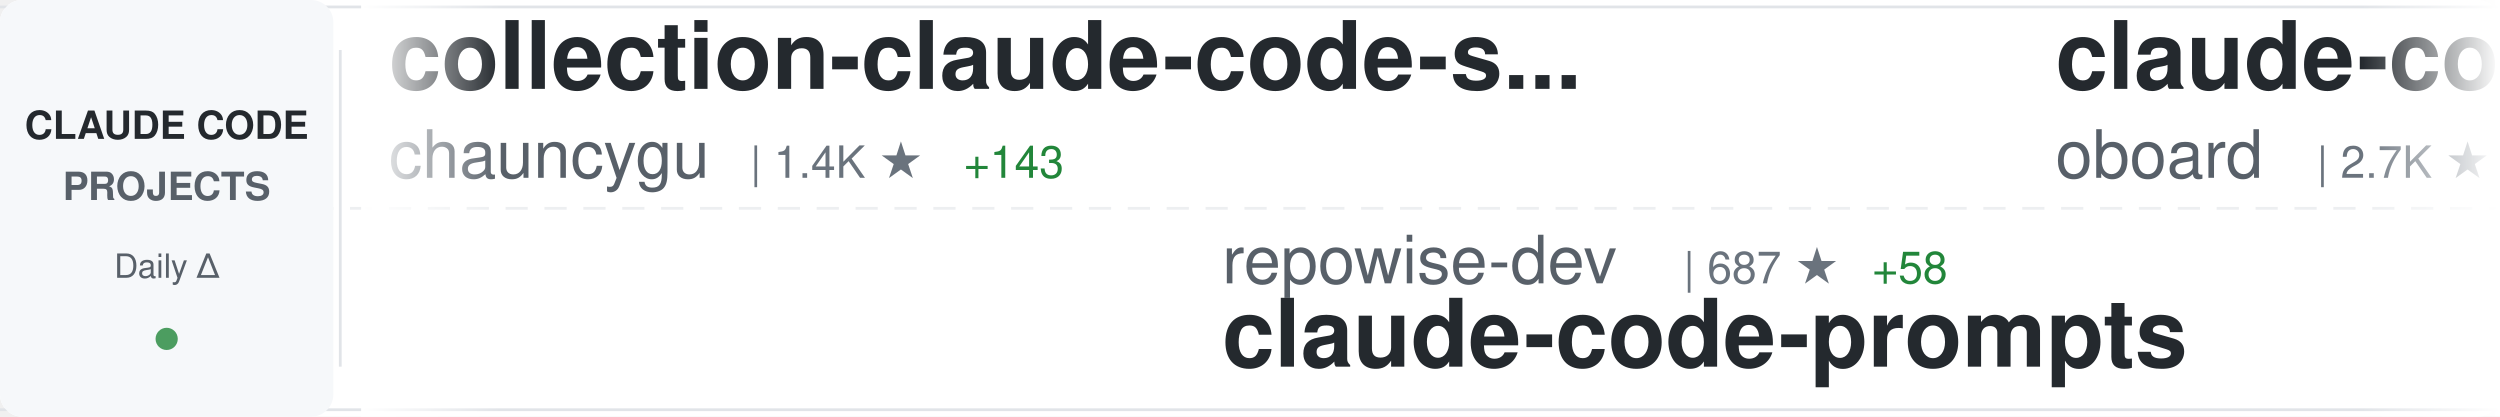
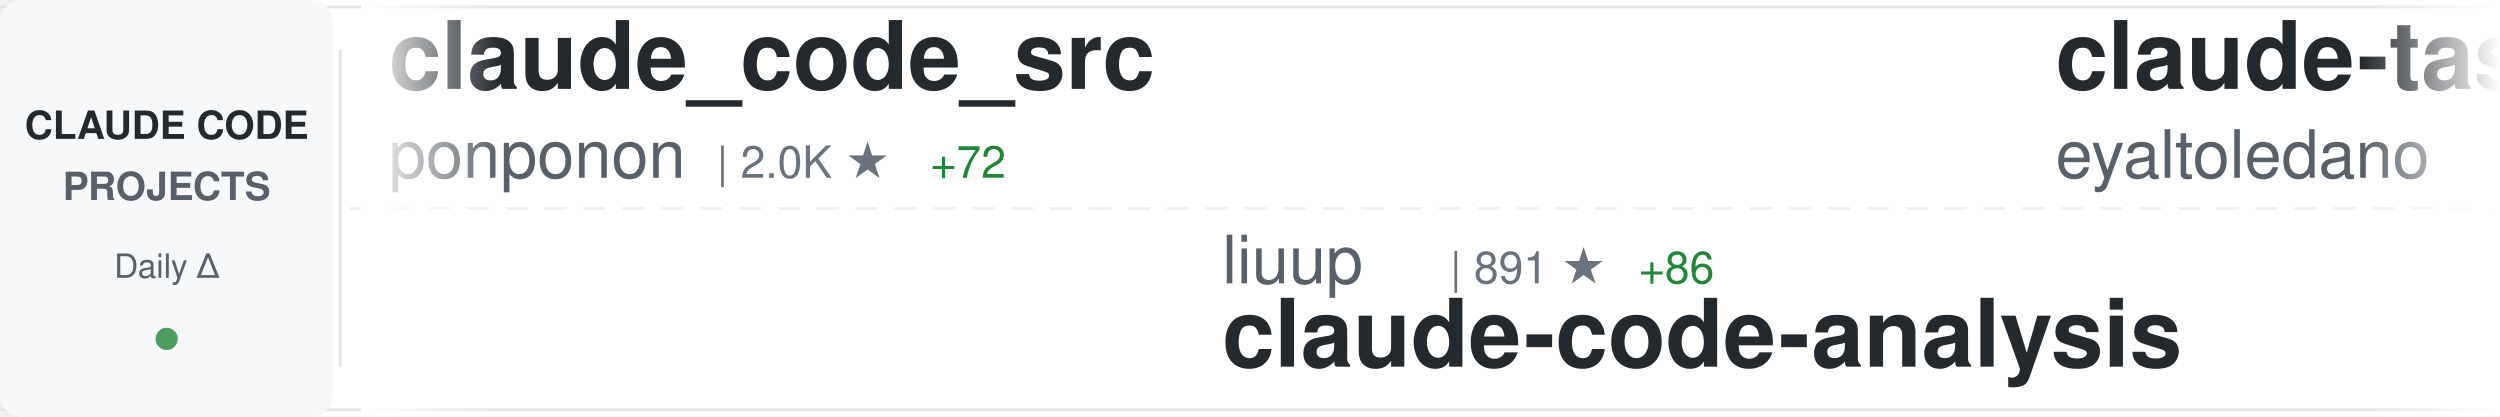
<svg xmlns="http://www.w3.org/2000/svg" width="900" height="150">
  <defs>
    <linearGradient id="awesomeLeftFade" x1="0%" y1="0%" x2="100%" y2="0%">
      <stop offset="0%" style="stop-color:#ffffff;stop-opacity:1" />
      <stop offset="100%" style="stop-color:#ffffff;stop-opacity:0" />
    </linearGradient>
    <linearGradient id="awesomeRightFade" x1="0%" y1="0%" x2="100%" y2="0%">
      <stop offset="0%" style="stop-color:#ffffff;stop-opacity:0" />
      <stop offset="100%" style="stop-color:#ffffff;stop-opacity:1" />
    </linearGradient>
  </defs>
  <rect width="900" height="150" fill="#ffffff" rx="8" />
  <rect x="0" y="2" width="900" height="1" fill="#e1e4e8" />
  <rect x="0" y="147" width="900" height="1" fill="#e1e4e8" />
  <line x1="0" y1="75" x2="900" y2="75" stroke="#e1e4e8" stroke-width="1" stroke-dasharray="8 6" opacity="0.6" />
  <rect x="0" y="0" width="120" height="150" fill="#f6f8fa" rx="8" />
  <text x="60" y="50" font-family="-apple-system, BlinkMacSystemFont, 'Segoe UI', Helvetica, Arial, sans-serif" font-size="14" font-weight="600" fill="#24292e" text-anchor="middle">CLAUDE CODE</text>
  <text x="60" y="72" font-family="-apple-system, BlinkMacSystemFont, 'Segoe UI', Helvetica, Arial, sans-serif" font-size="14" font-weight="600" fill="#586069" text-anchor="middle">PROJECTS</text>
  <text x="60" y="100" font-family="-apple-system, BlinkMacSystemFont, 'Segoe UI', Helvetica, Arial, sans-serif" font-size="12" font-weight="500" fill="#586069" text-anchor="middle">Daily Δ</text>
  <circle cx="60" cy="122" r="4" fill="#22863a" opacity="0.8" />
  <rect x="122" y="18" width="1" height="114" fill="#e1e4e8" />
  <clipPath id="awesomeTickerClip">
    <rect x="130" y="0" width="770" height="150" />
  </clipPath>
  <g clip-path="url(#awesomeTickerClip)">
    <g id="awesomeTickerItems">
      <animateTransform attributeName="transform" attributeType="XML" type="translate" from="0 0" to="-3000 0" dur="54s" repeatCount="indefinite" />
      <g transform="translate(0, 0)">
-         <text x="140" y="32" font-family="-apple-system, BlinkMacSystemFont, 'Segoe UI', Helvetica, Arial, sans-serif" font-size="34" font-weight="600" fill="#24292e">collection-claude-code-s...</text>
-         <text x="140" y="64" font-family="-apple-system, BlinkMacSystemFont, 'Segoe UI', Helvetica, Arial, sans-serif" font-size="24" font-weight="400" fill="#586069">chauncygu</text>
-         <text x="270" y="64" font-family="-apple-system, BlinkMacSystemFont, 'Segoe UI', Helvetica, Arial, sans-serif" font-size="16" font-weight="500" fill="#6a737d">| 1.4K ★</text>
-         <text x="347" y="64" font-family="-apple-system, BlinkMacSystemFont, 'Segoe UI', Helvetica, Arial, sans-serif" font-size="16" font-weight="500" fill="#22863a"> +143</text>
+         <text x="140" y="32" font-family="-apple-system, BlinkMacSystemFont, 'Segoe UI', Helvetica, Arial, sans-serif" font-size="34" font-weight="600" fill="#24292e">claude_code_src</text>
+         <text x="140" y="64" font-family="-apple-system, BlinkMacSystemFont, 'Segoe UI', Helvetica, Arial, sans-serif" font-size="24" font-weight="400" fill="#586069">ponponon</text>
+         <text x="258" y="64" font-family="-apple-system, BlinkMacSystemFont, 'Segoe UI', Helvetica, Arial, sans-serif" font-size="16" font-weight="500" fill="#6a737d">| 2.0K ★</text>
+         <text x="335" y="64" font-family="-apple-system, BlinkMacSystemFont, 'Segoe UI', Helvetica, Arial, sans-serif" font-size="16" font-weight="500" fill="#22863a"> +72</text>
      </g>
      <g transform="translate(300, 0)">
-         <text x="140" y="102" font-family="-apple-system, BlinkMacSystemFont, 'Segoe UI', Helvetica, Arial, sans-serif" font-size="24" font-weight="400" fill="#586069">repowise-dev</text>
-         <text x="306" y="102" font-family="-apple-system, BlinkMacSystemFont, 'Segoe UI', Helvetica, Arial, sans-serif" font-size="16" font-weight="500" fill="#6a737d">| 687 ★</text>
-         <text x="374" y="102" font-family="-apple-system, BlinkMacSystemFont, 'Segoe UI', Helvetica, Arial, sans-serif" font-size="16" font-weight="500" fill="#22863a"> +58</text>
-         <text x="140" y="132" font-family="-apple-system, BlinkMacSystemFont, 'Segoe UI', Helvetica, Arial, sans-serif" font-size="34" font-weight="600" fill="#24292e">claude-code-prompts</text>
+         <text x="140" y="102" font-family="-apple-system, BlinkMacSystemFont, 'Segoe UI', Helvetica, Arial, sans-serif" font-size="24" font-weight="400" fill="#586069">liuup</text>
+         <text x="222" y="102" font-family="-apple-system, BlinkMacSystemFont, 'Segoe UI', Helvetica, Arial, sans-serif" font-size="16" font-weight="500" fill="#6a737d">| 891 ★</text>
+         <text x="290" y="102" font-family="-apple-system, BlinkMacSystemFont, 'Segoe UI', Helvetica, Arial, sans-serif" font-size="16" font-weight="500" fill="#22863a"> +86</text>
+         <text x="140" y="132" font-family="-apple-system, BlinkMacSystemFont, 'Segoe UI', Helvetica, Arial, sans-serif" font-size="34" font-weight="600" fill="#24292e">claude-code-analysis</text>
      </g>
      <g transform="translate(600, 0)">
-         <text x="140" y="32" font-family="-apple-system, BlinkMacSystemFont, 'Segoe UI', Helvetica, Arial, sans-serif" font-size="34" font-weight="600" fill="#24292e">claude-code-rev</text>
-         <text x="140" y="64" font-family="-apple-system, BlinkMacSystemFont, 'Segoe UI', Helvetica, Arial, sans-serif" font-size="24" font-weight="400" fill="#586069">oboard</text>
-         <text x="234" y="64" font-family="-apple-system, BlinkMacSystemFont, 'Segoe UI', Helvetica, Arial, sans-serif" font-size="16" font-weight="500" fill="#6a737d">| 2.7K ★</text>
-         <text x="311" y="64" font-family="-apple-system, BlinkMacSystemFont, 'Segoe UI', Helvetica, Arial, sans-serif" font-size="16" font-weight="500" fill="#22863a"> +87</text>
+         <text x="140" y="32" font-family="-apple-system, BlinkMacSystemFont, 'Segoe UI', Helvetica, Arial, sans-serif" font-size="34" font-weight="600" fill="#24292e">claude-task-master</text>
+         <text x="140" y="64" font-family="-apple-system, BlinkMacSystemFont, 'Segoe UI', Helvetica, Arial, sans-serif" font-size="24" font-weight="400" fill="#586069">eyaltoledano</text>
+         <text x="306" y="64" font-family="-apple-system, BlinkMacSystemFont, 'Segoe UI', Helvetica, Arial, sans-serif" font-size="16" font-weight="500" fill="#6a737d">| 26.4K ★</text>
+         <text x="392" y="64" font-family="-apple-system, BlinkMacSystemFont, 'Segoe UI', Helvetica, Arial, sans-serif" font-size="16" font-weight="500" fill="#22863a"> +11</text>
      </g>
      <g transform="translate(900, 0)">
-         <text x="140" y="102" font-family="-apple-system, BlinkMacSystemFont, 'Segoe UI', Helvetica, Arial, sans-serif" font-size="24" font-weight="400" fill="#586069">LING71671</text>
-         <text x="270" y="102" font-family="-apple-system, BlinkMacSystemFont, 'Segoe UI', Helvetica, Arial, sans-serif" font-size="16" font-weight="500" fill="#6a737d">| 586 ★</text>
-         <text x="338" y="102" font-family="-apple-system, BlinkMacSystemFont, 'Segoe UI', Helvetica, Arial, sans-serif" font-size="16" font-weight="500" fill="#22863a"> +66</text>
-         <text x="140" y="132" font-family="-apple-system, BlinkMacSystemFont, 'Segoe UI', Helvetica, Arial, sans-serif" font-size="34" font-weight="600" fill="#24292e">Open-ClaudeCode</text>
+         <text x="140" y="102" font-family="-apple-system, BlinkMacSystemFont, 'Segoe UI', Helvetica, Arial, sans-serif" font-size="24" font-weight="400" fill="#586069">zstmfhy</text>
+         <text x="246" y="102" font-family="-apple-system, BlinkMacSystemFont, 'Segoe UI', Helvetica, Arial, sans-serif" font-size="16" font-weight="500" fill="#6a737d">| 184 ★</text>
+         <text x="314" y="102" font-family="-apple-system, BlinkMacSystemFont, 'Segoe UI', Helvetica, Arial, sans-serif" font-size="16" font-weight="500" fill="#22863a"> +2</text>
+         <text x="140" y="132" font-family="-apple-system, BlinkMacSystemFont, 'Segoe UI', Helvetica, Arial, sans-serif" font-size="34" font-weight="600" fill="#24292e">Claude-code</text>
      </g>
      <g transform="translate(1200, 0)">
-         <text x="140" y="32" font-family="-apple-system, BlinkMacSystemFont, 'Segoe UI', Helvetica, Arial, sans-serif" font-size="34" font-weight="600" fill="#24292e">claude-code</text>
-         <text x="140" y="64" font-family="-apple-system, BlinkMacSystemFont, 'Segoe UI', Helvetica, Arial, sans-serif" font-size="24" font-weight="400" fill="#586069">claude-code-best</text>
-         <text x="354" y="64" font-family="-apple-system, BlinkMacSystemFont, 'Segoe UI', Helvetica, Arial, sans-serif" font-size="16" font-weight="500" fill="#6a737d">| 13.5K ★</text>
-         <text x="440" y="64" font-family="-apple-system, BlinkMacSystemFont, 'Segoe UI', Helvetica, Arial, sans-serif" font-size="16" font-weight="500" fill="#22863a"> +607</text>
+         <text x="140" y="32" font-family="-apple-system, BlinkMacSystemFont, 'Segoe UI', Helvetica, Arial, sans-serif" font-size="34" font-weight="600" fill="#24292e">claude-code-hooks-master...</text>
+         <text x="140" y="64" font-family="-apple-system, BlinkMacSystemFont, 'Segoe UI', Helvetica, Arial, sans-serif" font-size="24" font-weight="400" fill="#586069">disler</text>
+         <text x="234" y="64" font-family="-apple-system, BlinkMacSystemFont, 'Segoe UI', Helvetica, Arial, sans-serif" font-size="16" font-weight="500" fill="#6a737d">| 3.5K ★</text>
+         <text x="311" y="64" font-family="-apple-system, BlinkMacSystemFont, 'Segoe UI', Helvetica, Arial, sans-serif" font-size="16" font-weight="500" fill="#22863a"> +2</text>
      </g>
      <g transform="translate(1500, 0)">
-         <text x="140" y="102" font-family="-apple-system, BlinkMacSystemFont, 'Segoe UI', Helvetica, Arial, sans-serif" font-size="24" font-weight="400" fill="#586069">ykdojo</text>
-         <text x="234" y="102" font-family="-apple-system, BlinkMacSystemFont, 'Segoe UI', Helvetica, Arial, sans-serif" font-size="16" font-weight="500" fill="#6a737d">| 7.1K ★</text>
-         <text x="311" y="102" font-family="-apple-system, BlinkMacSystemFont, 'Segoe UI', Helvetica, Arial, sans-serif" font-size="16" font-weight="500" fill="#22863a"> +27</text>
-         <text x="140" y="132" font-family="-apple-system, BlinkMacSystemFont, 'Segoe UI', Helvetica, Arial, sans-serif" font-size="34" font-weight="600" fill="#24292e">claude-code-tips</text>
+         <text x="140" y="102" font-family="-apple-system, BlinkMacSystemFont, 'Segoe UI', Helvetica, Arial, sans-serif" font-size="24" font-weight="400" fill="#586069">Piebald-AI</text>
+         <text x="282" y="102" font-family="-apple-system, BlinkMacSystemFont, 'Segoe UI', Helvetica, Arial, sans-serif" font-size="16" font-weight="500" fill="#6a737d">| 8.2K ★</text>
+         <text x="359" y="102" font-family="-apple-system, BlinkMacSystemFont, 'Segoe UI', Helvetica, Arial, sans-serif" font-size="16" font-weight="500" fill="#22863a"> +54</text>
+         <text x="140" y="132" font-family="-apple-system, BlinkMacSystemFont, 'Segoe UI', Helvetica, Arial, sans-serif" font-size="34" font-weight="600" fill="#24292e">claude-code-system-promp...</text>
      </g>
      <g transform="translate(1800, 0)">
-         <text x="140" y="32" font-family="-apple-system, BlinkMacSystemFont, 'Segoe UI', Helvetica, Arial, sans-serif" font-size="34" font-weight="600" fill="#24292e">claude-code-proxy</text>
-         <text x="140" y="64" font-family="-apple-system, BlinkMacSystemFont, 'Segoe UI', Helvetica, Arial, sans-serif" font-size="24" font-weight="400" fill="#586069">1rgs</text>
-         <text x="210" y="64" font-family="-apple-system, BlinkMacSystemFont, 'Segoe UI', Helvetica, Arial, sans-serif" font-size="16" font-weight="500" fill="#6a737d">| 3.4K ★</text>
-         <text x="287" y="64" font-family="-apple-system, BlinkMacSystemFont, 'Segoe UI', Helvetica, Arial, sans-serif" font-size="16" font-weight="500" fill="#22863a"> +7</text>
+         <text x="140" y="32" font-family="-apple-system, BlinkMacSystemFont, 'Segoe UI', Helvetica, Arial, sans-serif" font-size="34" font-weight="600" fill="#24292e">Claude-code</text>
+         <text x="140" y="64" font-family="-apple-system, BlinkMacSystemFont, 'Segoe UI', Helvetica, Arial, sans-serif" font-size="24" font-weight="400" fill="#586069">fazxes</text>
+         <text x="234" y="64" font-family="-apple-system, BlinkMacSystemFont, 'Segoe UI', Helvetica, Arial, sans-serif" font-size="16" font-weight="500" fill="#6a737d">| 183 ★</text>
+         <text x="302" y="64" font-family="-apple-system, BlinkMacSystemFont, 'Segoe UI', Helvetica, Arial, sans-serif" font-size="16" font-weight="500" fill="#22863a"> +5</text>
      </g>
      <g transform="translate(2100, 0)">
-         <text x="140" y="102" font-family="-apple-system, BlinkMacSystemFont, 'Segoe UI', Helvetica, Arial, sans-serif" font-size="24" font-weight="400" fill="#586069">centminmod</text>
-         <text x="282" y="102" font-family="-apple-system, BlinkMacSystemFont, 'Segoe UI', Helvetica, Arial, sans-serif" font-size="16" font-weight="500" fill="#6a737d">| 2.2K ★</text>
-         <text x="359" y="102" font-family="-apple-system, BlinkMacSystemFont, 'Segoe UI', Helvetica, Arial, sans-serif" font-size="16" font-weight="500" fill="#22863a"> +1</text>
-         <text x="140" y="132" font-family="-apple-system, BlinkMacSystemFont, 'Segoe UI', Helvetica, Arial, sans-serif" font-size="34" font-weight="600" fill="#24292e">my-claude-code-setup</text>
+         <text x="140" y="102" font-family="-apple-system, BlinkMacSystemFont, 'Segoe UI', Helvetica, Arial, sans-serif" font-size="24" font-weight="400" fill="#586069">wanshuiyin</text>
+         <text x="282" y="102" font-family="-apple-system, BlinkMacSystemFont, 'Segoe UI', Helvetica, Arial, sans-serif" font-size="16" font-weight="500" fill="#6a737d">| 5.5K ★</text>
+         <text x="359" y="102" font-family="-apple-system, BlinkMacSystemFont, 'Segoe UI', Helvetica, Arial, sans-serif" font-size="16" font-weight="500" fill="#22863a"> +63</text>
+         <text x="140" y="132" font-family="-apple-system, BlinkMacSystemFont, 'Segoe UI', Helvetica, Arial, sans-serif" font-size="34" font-weight="600" fill="#24292e">Auto-claude-code-researc...</text>
      </g>
      <g transform="translate(2400, 0)">
-         <text x="140" y="32" font-family="-apple-system, BlinkMacSystemFont, 'Segoe UI', Helvetica, Arial, sans-serif" font-size="34" font-weight="600" fill="#24292e">claude-code-guide</text>
-         <text x="140" y="64" font-family="-apple-system, BlinkMacSystemFont, 'Segoe UI', Helvetica, Arial, sans-serif" font-size="24" font-weight="400" fill="#586069">Cranot</text>
-         <text x="234" y="64" font-family="-apple-system, BlinkMacSystemFont, 'Segoe UI', Helvetica, Arial, sans-serif" font-size="16" font-weight="500" fill="#6a737d">| 2.6K ★</text>
-         <text x="311" y="64" font-family="-apple-system, BlinkMacSystemFont, 'Segoe UI', Helvetica, Arial, sans-serif" font-size="16" font-weight="500" fill="#22863a"> +1</text>
+         <text x="140" y="32" font-family="-apple-system, BlinkMacSystemFont, 'Segoe UI', Helvetica, Arial, sans-serif" font-size="34" font-weight="600" fill="#24292e">claude-code-ultimate-gui...</text>
+         <text x="140" y="64" font-family="-apple-system, BlinkMacSystemFont, 'Segoe UI', Helvetica, Arial, sans-serif" font-size="24" font-weight="400" fill="#586069">FlorianBruniaux</text>
+         <text x="342" y="64" font-family="-apple-system, BlinkMacSystemFont, 'Segoe UI', Helvetica, Arial, sans-serif" font-size="16" font-weight="500" fill="#6a737d">| 2.9K ★</text>
+         <text x="419" y="64" font-family="-apple-system, BlinkMacSystemFont, 'Segoe UI', Helvetica, Arial, sans-serif" font-size="16" font-weight="500" fill="#22863a"> +63</text>
      </g>
      <g transform="translate(2700, 0)">
-         <text x="140" y="102" font-family="-apple-system, BlinkMacSystemFont, 'Segoe UI', Helvetica, Arial, sans-serif" font-size="24" font-weight="400" fill="#586069">chiragjoshi12</text>
-         <text x="318" y="102" font-family="-apple-system, BlinkMacSystemFont, 'Segoe UI', Helvetica, Arial, sans-serif" font-size="16" font-weight="500" fill="#6a737d">| 161 ★</text>
-         <text x="386" y="102" font-family="-apple-system, BlinkMacSystemFont, 'Segoe UI', Helvetica, Arial, sans-serif" font-size="16" font-weight="500" fill="#22863a"> +15</text>
-         <text x="140" y="132" font-family="-apple-system, BlinkMacSystemFont, 'Segoe UI', Helvetica, Arial, sans-serif" font-size="34" font-weight="600" fill="#24292e">claude-code</text>
+         <text x="140" y="102" font-family="-apple-system, BlinkMacSystemFont, 'Segoe UI', Helvetica, Arial, sans-serif" font-size="24" font-weight="400" fill="#586069">guanshan</text>
+         <text x="258" y="102" font-family="-apple-system, BlinkMacSystemFont, 'Segoe UI', Helvetica, Arial, sans-serif" font-size="16" font-weight="500" fill="#6a737d">| 51 ★</text>
+         <text x="317" y="102" font-family="-apple-system, BlinkMacSystemFont, 'Segoe UI', Helvetica, Arial, sans-serif" font-size="16" font-weight="500" fill="#22863a"> +1</text>
+         <text x="140" y="132" font-family="-apple-system, BlinkMacSystemFont, 'Segoe UI', Helvetica, Arial, sans-serif" font-size="34" font-weight="600" fill="#24292e">ClaudeCode</text>
      </g>
      <g transform="translate(3000, 0)">
-         <text x="140" y="32" font-family="-apple-system, BlinkMacSystemFont, 'Segoe UI', Helvetica, Arial, sans-serif" font-size="34" font-weight="600" fill="#24292e">collection-claude-code-s...</text>
-         <text x="140" y="64" font-family="-apple-system, BlinkMacSystemFont, 'Segoe UI', Helvetica, Arial, sans-serif" font-size="24" font-weight="400" fill="#586069">chauncygu</text>
-         <text x="270" y="64" font-family="-apple-system, BlinkMacSystemFont, 'Segoe UI', Helvetica, Arial, sans-serif" font-size="16" font-weight="500" fill="#6a737d">| 1.4K ★</text>
-         <text x="347" y="64" font-family="-apple-system, BlinkMacSystemFont, 'Segoe UI', Helvetica, Arial, sans-serif" font-size="16" font-weight="500" fill="#22863a"> +143</text>
+         <text x="140" y="32" font-family="-apple-system, BlinkMacSystemFont, 'Segoe UI', Helvetica, Arial, sans-serif" font-size="34" font-weight="600" fill="#24292e">claude_code_src</text>
+         <text x="140" y="64" font-family="-apple-system, BlinkMacSystemFont, 'Segoe UI', Helvetica, Arial, sans-serif" font-size="24" font-weight="400" fill="#586069">ponponon</text>
+         <text x="258" y="64" font-family="-apple-system, BlinkMacSystemFont, 'Segoe UI', Helvetica, Arial, sans-serif" font-size="16" font-weight="500" fill="#6a737d">| 2.0K ★</text>
+         <text x="335" y="64" font-family="-apple-system, BlinkMacSystemFont, 'Segoe UI', Helvetica, Arial, sans-serif" font-size="16" font-weight="500" fill="#22863a"> +72</text>
      </g>
      <g transform="translate(3300, 0)">
-         <text x="140" y="102" font-family="-apple-system, BlinkMacSystemFont, 'Segoe UI', Helvetica, Arial, sans-serif" font-size="24" font-weight="400" fill="#586069">repowise-dev</text>
-         <text x="306" y="102" font-family="-apple-system, BlinkMacSystemFont, 'Segoe UI', Helvetica, Arial, sans-serif" font-size="16" font-weight="500" fill="#6a737d">| 687 ★</text>
-         <text x="374" y="102" font-family="-apple-system, BlinkMacSystemFont, 'Segoe UI', Helvetica, Arial, sans-serif" font-size="16" font-weight="500" fill="#22863a"> +58</text>
-         <text x="140" y="132" font-family="-apple-system, BlinkMacSystemFont, 'Segoe UI', Helvetica, Arial, sans-serif" font-size="34" font-weight="600" fill="#24292e">claude-code-prompts</text>
+         <text x="140" y="102" font-family="-apple-system, BlinkMacSystemFont, 'Segoe UI', Helvetica, Arial, sans-serif" font-size="24" font-weight="400" fill="#586069">liuup</text>
+         <text x="222" y="102" font-family="-apple-system, BlinkMacSystemFont, 'Segoe UI', Helvetica, Arial, sans-serif" font-size="16" font-weight="500" fill="#6a737d">| 891 ★</text>
+         <text x="290" y="102" font-family="-apple-system, BlinkMacSystemFont, 'Segoe UI', Helvetica, Arial, sans-serif" font-size="16" font-weight="500" fill="#22863a"> +86</text>
+         <text x="140" y="132" font-family="-apple-system, BlinkMacSystemFont, 'Segoe UI', Helvetica, Arial, sans-serif" font-size="34" font-weight="600" fill="#24292e">claude-code-analysis</text>
      </g>
      <g transform="translate(3600, 0)">
-         <text x="140" y="32" font-family="-apple-system, BlinkMacSystemFont, 'Segoe UI', Helvetica, Arial, sans-serif" font-size="34" font-weight="600" fill="#24292e">claude-code-rev</text>
-         <text x="140" y="64" font-family="-apple-system, BlinkMacSystemFont, 'Segoe UI', Helvetica, Arial, sans-serif" font-size="24" font-weight="400" fill="#586069">oboard</text>
-         <text x="234" y="64" font-family="-apple-system, BlinkMacSystemFont, 'Segoe UI', Helvetica, Arial, sans-serif" font-size="16" font-weight="500" fill="#6a737d">| 2.7K ★</text>
-         <text x="311" y="64" font-family="-apple-system, BlinkMacSystemFont, 'Segoe UI', Helvetica, Arial, sans-serif" font-size="16" font-weight="500" fill="#22863a"> +87</text>
+         <text x="140" y="32" font-family="-apple-system, BlinkMacSystemFont, 'Segoe UI', Helvetica, Arial, sans-serif" font-size="34" font-weight="600" fill="#24292e">claude-task-master</text>
+         <text x="140" y="64" font-family="-apple-system, BlinkMacSystemFont, 'Segoe UI', Helvetica, Arial, sans-serif" font-size="24" font-weight="400" fill="#586069">eyaltoledano</text>
+         <text x="306" y="64" font-family="-apple-system, BlinkMacSystemFont, 'Segoe UI', Helvetica, Arial, sans-serif" font-size="16" font-weight="500" fill="#6a737d">| 26.4K ★</text>
+         <text x="392" y="64" font-family="-apple-system, BlinkMacSystemFont, 'Segoe UI', Helvetica, Arial, sans-serif" font-size="16" font-weight="500" fill="#22863a"> +11</text>
      </g>
      <g transform="translate(3900, 0)">
-         <text x="140" y="102" font-family="-apple-system, BlinkMacSystemFont, 'Segoe UI', Helvetica, Arial, sans-serif" font-size="24" font-weight="400" fill="#586069">LING71671</text>
-         <text x="270" y="102" font-family="-apple-system, BlinkMacSystemFont, 'Segoe UI', Helvetica, Arial, sans-serif" font-size="16" font-weight="500" fill="#6a737d">| 586 ★</text>
-         <text x="338" y="102" font-family="-apple-system, BlinkMacSystemFont, 'Segoe UI', Helvetica, Arial, sans-serif" font-size="16" font-weight="500" fill="#22863a"> +66</text>
-         <text x="140" y="132" font-family="-apple-system, BlinkMacSystemFont, 'Segoe UI', Helvetica, Arial, sans-serif" font-size="34" font-weight="600" fill="#24292e">Open-ClaudeCode</text>
+         <text x="140" y="102" font-family="-apple-system, BlinkMacSystemFont, 'Segoe UI', Helvetica, Arial, sans-serif" font-size="24" font-weight="400" fill="#586069">zstmfhy</text>
+         <text x="246" y="102" font-family="-apple-system, BlinkMacSystemFont, 'Segoe UI', Helvetica, Arial, sans-serif" font-size="16" font-weight="500" fill="#6a737d">| 184 ★</text>
+         <text x="314" y="102" font-family="-apple-system, BlinkMacSystemFont, 'Segoe UI', Helvetica, Arial, sans-serif" font-size="16" font-weight="500" fill="#22863a"> +2</text>
+         <text x="140" y="132" font-family="-apple-system, BlinkMacSystemFont, 'Segoe UI', Helvetica, Arial, sans-serif" font-size="34" font-weight="600" fill="#24292e">Claude-code</text>
      </g>
    </g>
  </g>
  <rect x="130" y="0" width="50" height="150" fill="url(#awesomeLeftFade)" />
  <rect x="850" y="0" width="50" height="150" fill="url(#awesomeRightFade)" />
</svg>
